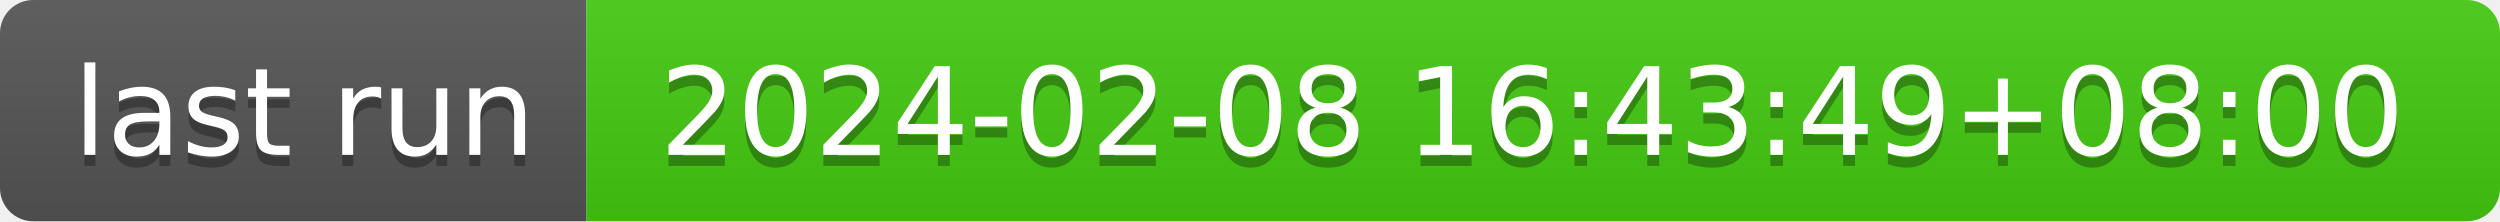
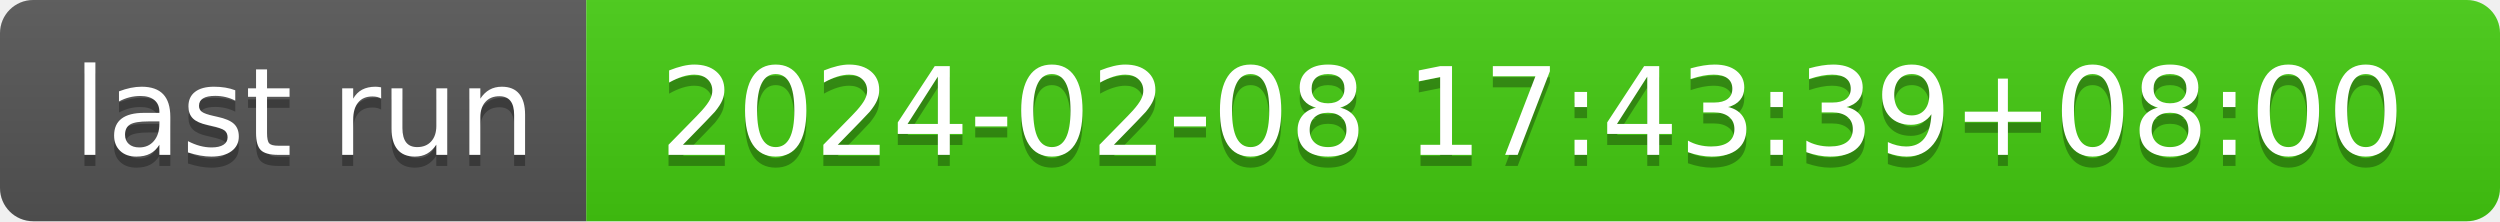
- <svg xmlns="http://www.w3.org/2000/svg" width="226" height="20" role="img" aria-label="last run: 2024-02-08 16:43:49+08:00">
+ <svg xmlns="http://www.w3.org/2000/svg" width="226" height="20" role="img" aria-label="last run: 2024-02-08 17:43:39+08:00">
  <linearGradient id="s" x2="0" y2="100%">
    <stop offset="0" stop-color="#bbb" stop-opacity=".1" />
    <stop offset="1" stop-opacity=".1" />
  </linearGradient>
  <clipPath id="r">
    <rect width="226" height="20" rx="3" fill="#fff" />
  </clipPath>
  <g clip-path="url(#r)">
    <rect width="53" height="20" fill="#555" />
    <rect x="53" width="173" height="20" fill="#4c1" />
    <rect width="226" height="20" fill="url(#s)" />
  </g>
  <g fill="#fff" text-anchor="middle" font-family="Verdana,Geneva,DejaVu Sans,sans-serif" text-rendering="geometricPrecision" font-size="110">
    <text aria-hidden="true" x="275" y="150" fill="#010101" fill-opacity=".3" transform="scale(.1)" textLength="430">last run</text>
    <text x="275" y="140" transform="scale(.1)" fill="#fff" textLength="430">last run</text>
-     <text aria-hidden="true" x="1385" y="150" fill="#010101" fill-opacity=".3" transform="scale(.1)" textLength="1630">2024-02-08 16:43:49+08:00</text>
-     <text x="1385" y="140" transform="scale(.1)" fill="#fff" textLength="1630">2024-02-08 16:43:49+08:00</text>
+     <text aria-hidden="true" x="1385" y="150" fill="#010101" fill-opacity=".3" transform="scale(.1)" textLength="1630">2024-02-08 17:43:39+08:00</text>
+     <text x="1385" y="140" transform="scale(.1)" fill="#fff" textLength="1630">2024-02-08 17:43:39+08:00</text>
  </g>
</svg>
